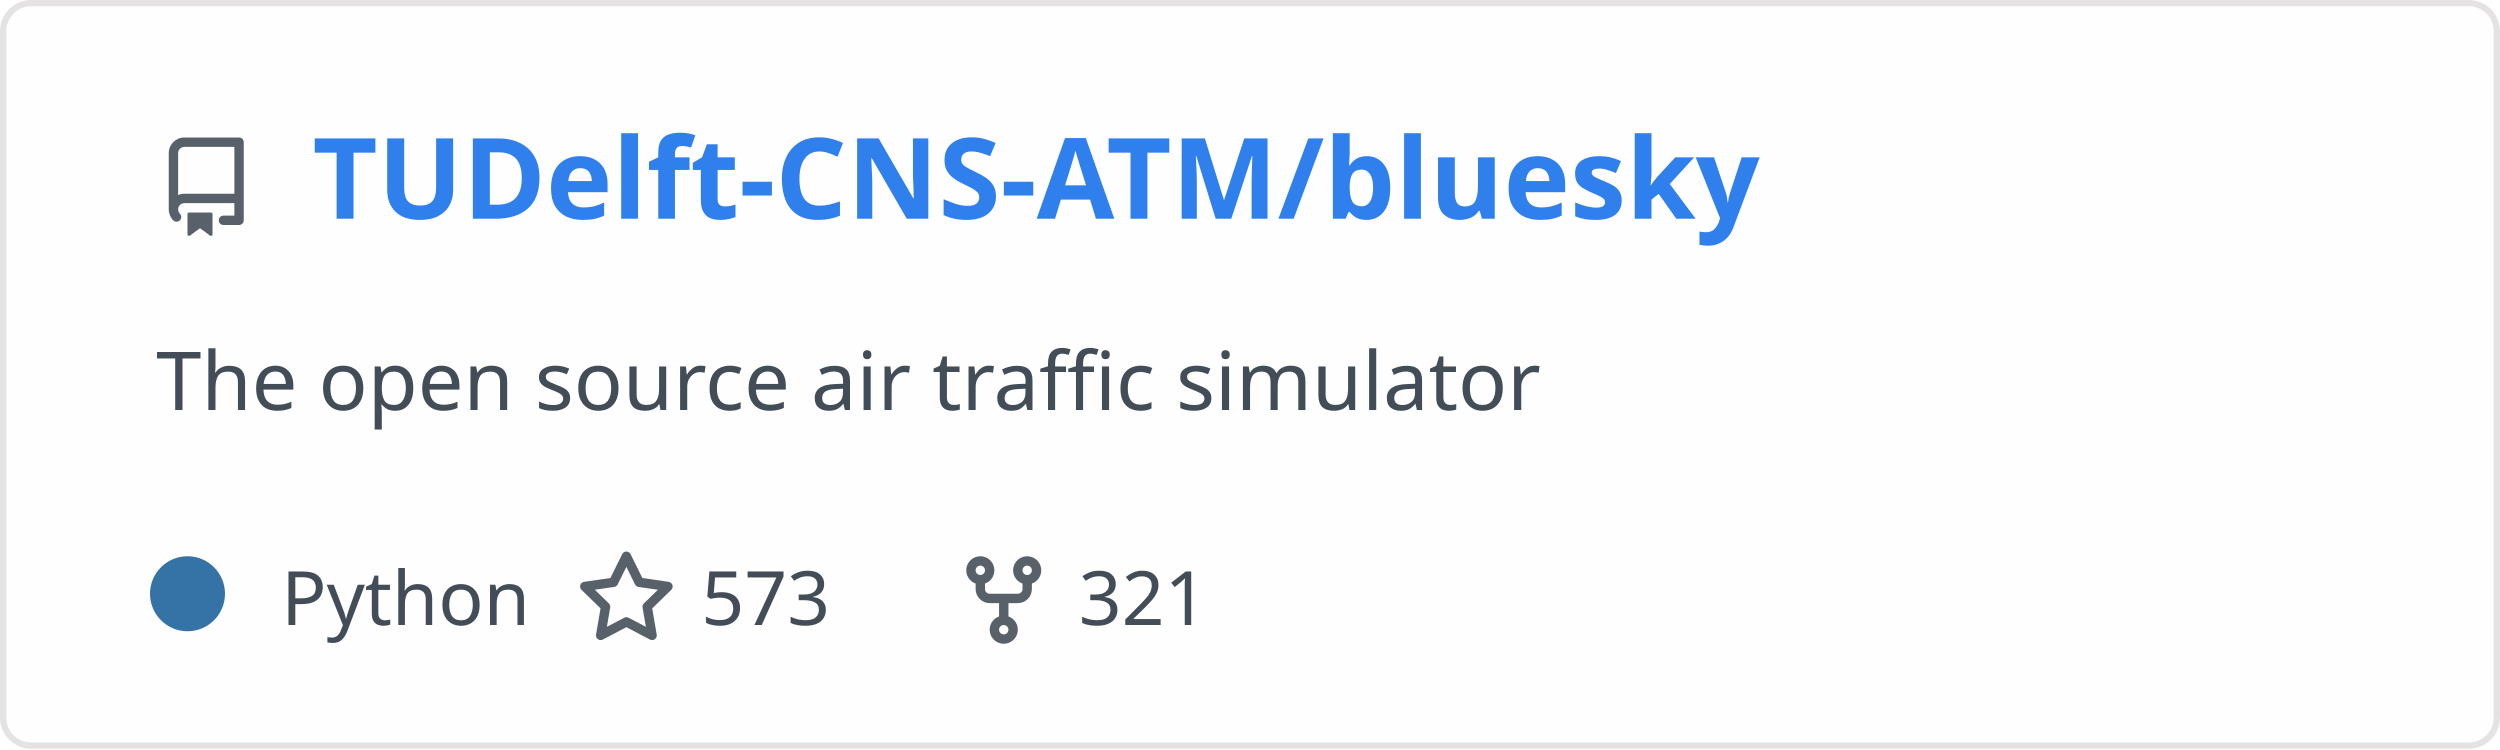
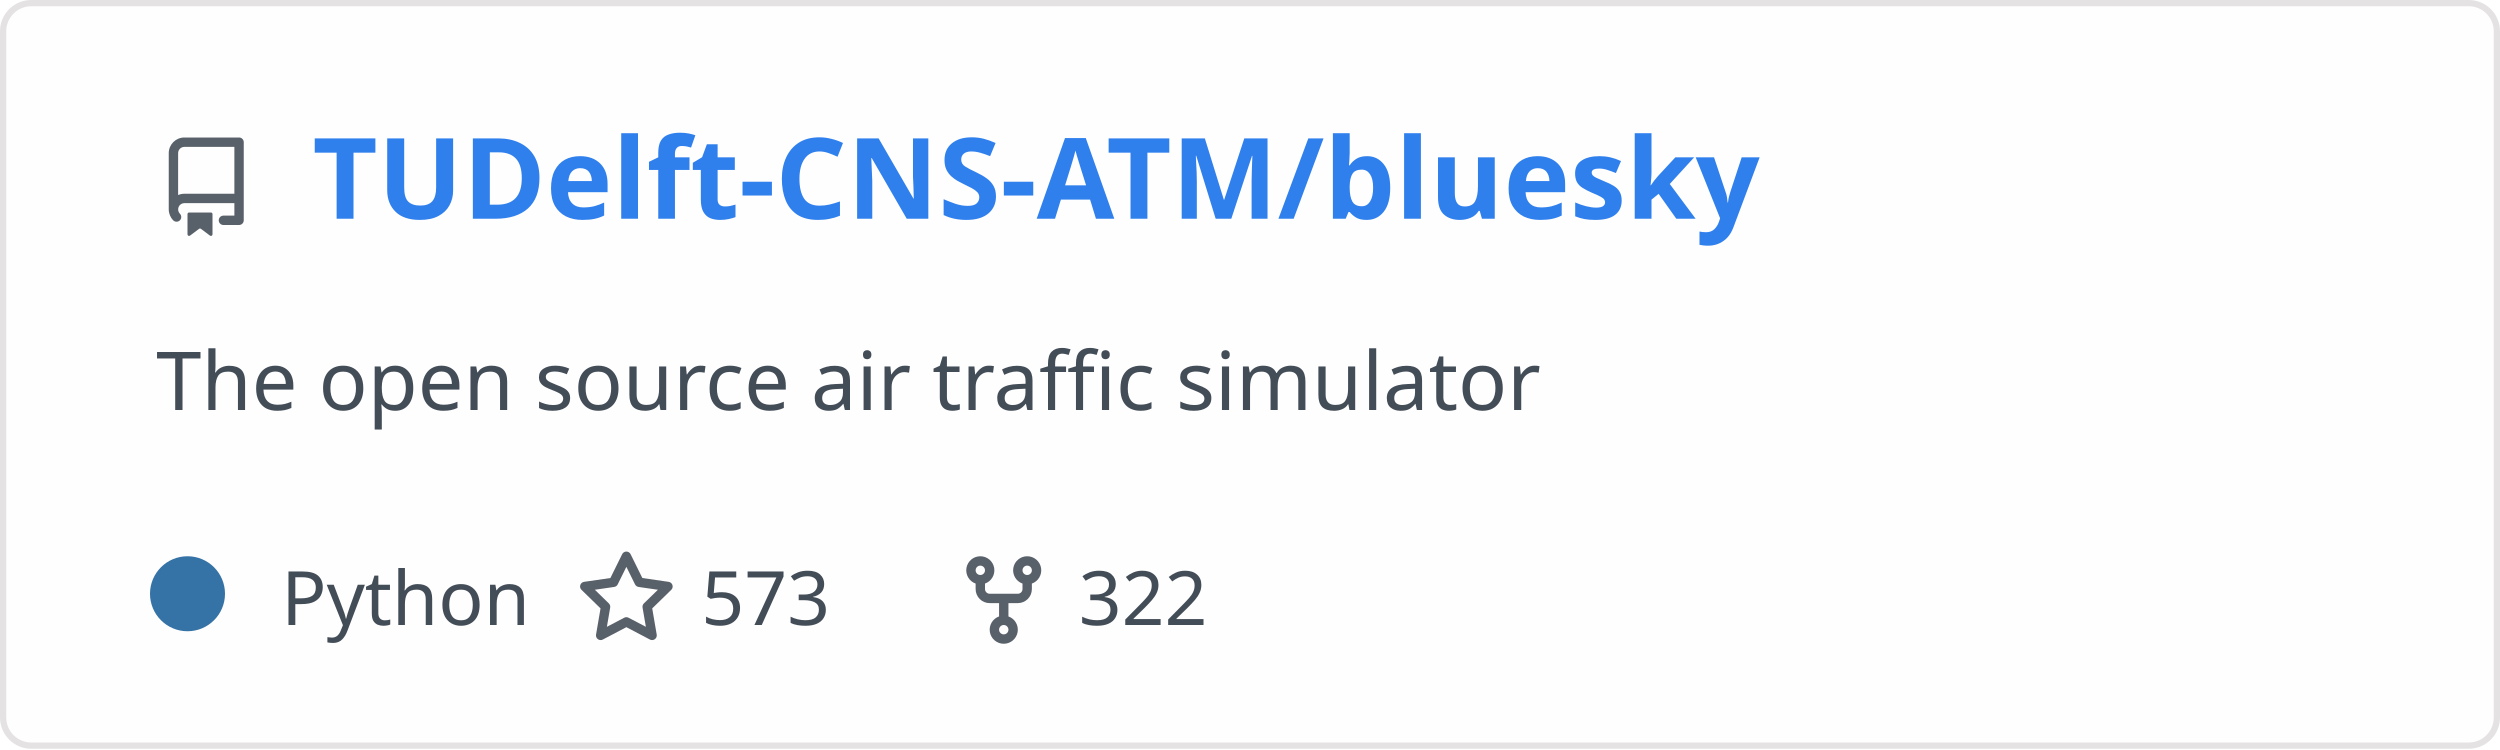
<svg xmlns="http://www.w3.org/2000/svg" width="400" height="120" viewBox="0 0 400 120" fill="none" role="img" aria-labelledby="descId">
  <style>
          .header {
            font: 600 18px 'Segoe UI', Ubuntu, Sans-Serif;
            fill: #2f80ed;
            animation: fadeInAnimation 0.8s ease-in-out forwards;
          }
          @supports(-moz-appearance: auto) {
            /* Selector detects Firefox */
            .header { font-size: 15.5px; }
          }
          
    .description {
      font: 400 13px 'Segoe UI', Ubuntu, Sans-Serif;fill: #434d58;
      
    }
    .gray { font: 400 12px 'Segoe UI', Ubuntu, Sans-Serif; fill: #434d58 }
    .badge { font: 600 11px 'Segoe UI', Ubuntu, Sans-Serif; }
    .badge rect { opacity: 0.2; stroke: #434d58 }
    .badge text { fill: #434d58 }

    .stat { font: 400 12px 'Segoe UI', Ubuntu, Sans-Serif; fill: #434d58 }
    .stagger {
      opacity: 0;
      animation: fadeInAnimation 0.3s ease-in-out forwards;
    }
    .not_bold { font-weight: 400 }
    .bold { font-weight: 700 }
    .icon {
      fill: #586069;
      display: block;
    }
  
          

          
      /* Animations */
      @keyframes scaleInAnimation {
        from {
          transform: translate(-5px, 5px) scale(0);
        }
        to {
          transform: translate(-5px, 5px) scale(1);
        }
      }
      @keyframes fadeInAnimation {
        from {
          opacity: 0;
        }
        to {
          opacity: 1;
        }
      }
    
          * { animation-duration: 0s !important; animation-delay: 0s !important; }
        </style>
  <defs>
          
          
        </defs>
  <rect data-testid="card-bg" class="card-bg" x="0.5" y="0.5" rx="4.5" height="99%" stroke="#e4e2e2" width="399" fill="#fffefe" stroke-opacity="1" />
  <g data-testid="card-title" transform="translate(25, 35)">
    <g transform="translate(0, 0)">
      <svg class="icon" x="0" y="-13" viewBox="0 0 16 16" version="1.1" width="16" height="16">
        <path fill-rule="evenodd" d="M2 2.5A2.5 2.5 0 014.5 0h8.75a.75.75 0 01.75.75v12.5a.75.75 0 01-.75.75h-2.5a.75.75 0 110-1.5h1.75v-2h-8a1 1 0 00-.714 1.7.75.75 0 01-1.072 1.05A2.495 2.495 0 012 11.5v-9zm10.5-1V9h-8c-.356 0-.694.074-1 .208V2.5a1 1 0 011-1h8zM5 12.25v3.25a.25.25 0 00.4.2l1.45-1.087a.25.25 0 01.3 0L8.6 15.7a.25.25 0 00.4-.2v-3.25a.25.25 0 00-.25-.25h-3.5a.25.25 0 00-.25.25z" />
      </svg>
    </g>
    <g transform="translate(25, 0)">
      <text x="0" y="0" class="header" data-testid="header">TUDelft-CNS-ATM/bluesky</text>
    </g>
  </g>
  <g data-testid="main-card-body" transform="translate(0, 55)">
    <text class="description" x="25" y="-5">
      <tspan dy="1.2em" x="25">The open source air traffic simulator</tspan>
    </text>
    <g transform="translate(30, 45)">
      <g transform="translate(0, 0)">
        <g data-testid="primary-lang">
          <circle data-testid="lang-color" cx="0" cy="-5" r="6" fill="#3572A5" />
          <text data-testid="lang-name" class="gray" x="15">Python</text>
        </g>
      </g>
      <g transform="translate(62.22, 0)">
        <g transform="translate(0, 0)">
          <svg class="icon" y="-12" viewBox="0 0 16 16" version="1.1" width="16" height="16">
            <path fill-rule="evenodd" d="M8 .25a.75.75 0 01.673.418l1.882 3.815 4.21.612a.75.75 0 01.416 1.279l-3.046 2.97.719 4.192a.75.75 0 01-1.088.791L8 12.347l-3.766 1.98a.75.75 0 01-1.088-.79l.72-4.194L.818 6.374a.75.75 0 01.416-1.28l4.21-.611L7.327.668A.75.75 0 018 .25zm0 2.445L6.615 5.5a.75.75 0 01-.564.41l-3.097.45 2.24 2.184a.75.75 0 01.216.664l-.528 3.084 2.769-1.456a.75.75 0 01.698 0l2.77 1.456-.53-3.084a.75.75 0 01.216-.664l2.24-2.183-3.096-.45a.75.75 0 01-.564-.41L8 2.694v.001z" />
          </svg>
        </g>
        <g transform="translate(20, 0)">
          <text data-testid="stargazers" class="gray">573</text>
        </g>
      </g>
      <g transform="translate(122.6, 0)">
        <g transform="translate(0, 0)">
          <svg class="icon" y="-12" viewBox="0 0 16 16" version="1.1" width="16" height="16">
            <path fill-rule="evenodd" d="M5 3.25a.75.75 0 11-1.5 0 .75.75 0 011.5 0zm0 2.122a2.25 2.25 0 10-1.5 0v.878A2.25 2.25 0 005.75 8.5h1.5v2.128a2.251 2.251 0 101.5 0V8.5h1.5a2.25 2.25 0 002.25-2.25v-.878a2.25 2.25 0 10-1.5 0v.878a.75.75 0 01-.75.75h-4.5A.75.75 0 015 6.25v-.878zm3.75 7.378a.75.75 0 11-1.5 0 .75.75 0 011.5 0zm3-8.75a.75.75 0 100-1.5.75.75 0 000 1.5z" />
          </svg>
        </g>
        <g transform="translate(20, 0)">
-           <text data-testid="forkcount" class="gray">321</text>
+           <text data-testid="forkcount" class="gray">322</text>
        </g>
      </g>
    </g>
    <svg x="0" y="0">
      <g transform="translate(-3, 68)">
      
    </g>
    </svg>
  </g>
</svg>
